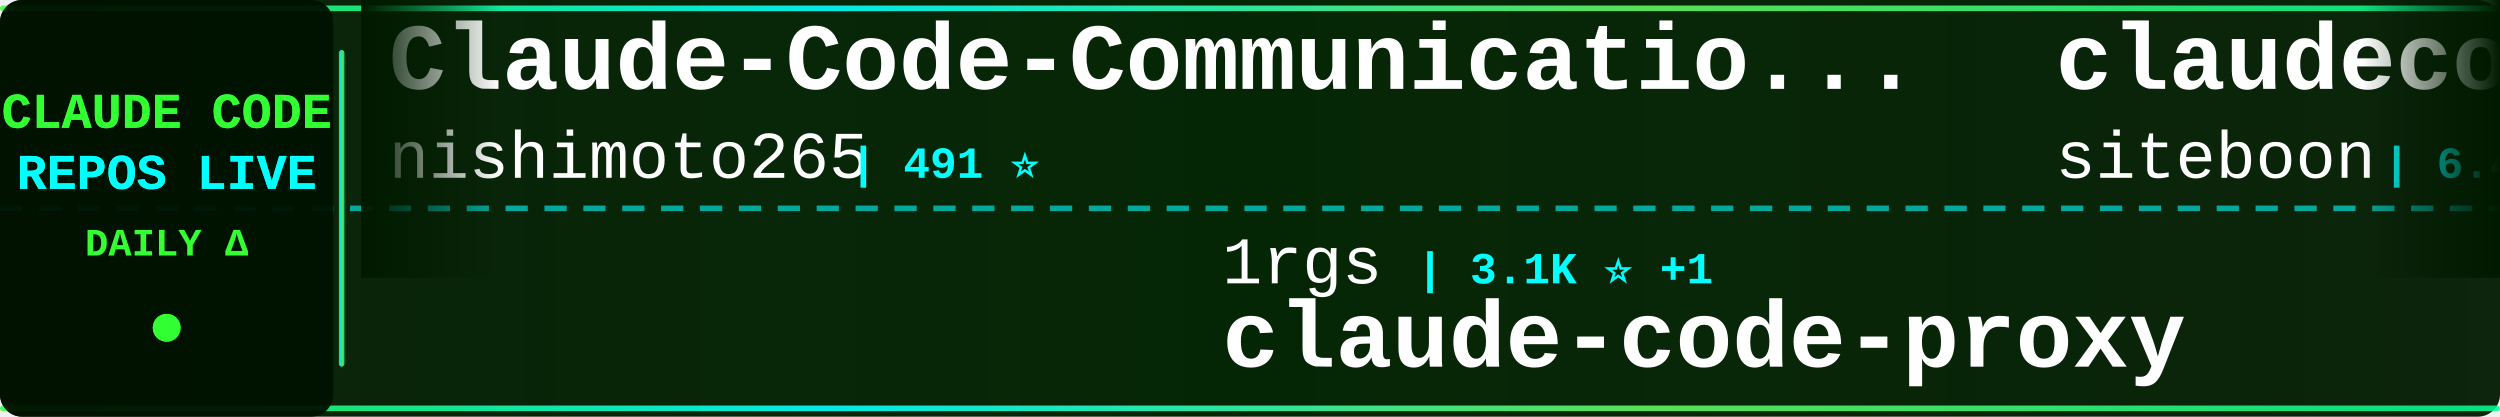
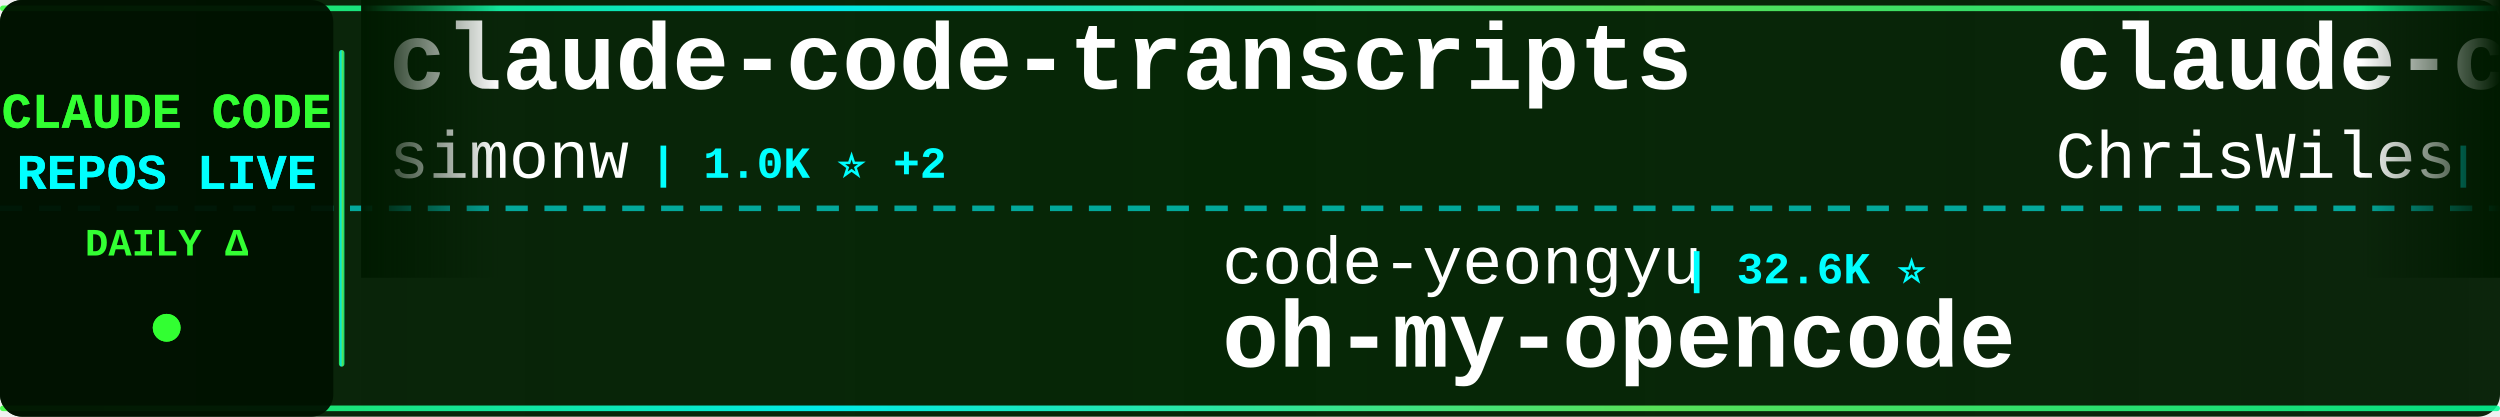
<svg xmlns="http://www.w3.org/2000/svg" width="900" height="150">
  <defs>
    <linearGradient id="tickerBg" x1="0%" y1="0%" x2="100%" y2="0%">
      <stop offset="0%" style="stop-color:#001a00;stop-opacity:0.95" />
      <stop offset="50%" style="stop-color:#002200;stop-opacity:0.98" />
      <stop offset="100%" style="stop-color:#001a00;stop-opacity:0.95" />
    </linearGradient>
    <linearGradient id="borderGrad" x1="0%" y1="0%" x2="100%" y2="0%">
      <stop offset="0%" style="stop-color:#33ff33;stop-opacity:0.85">
        <animate attributeName="stop-opacity" values="0.85;1;0.85" dur="2s" repeatCount="indefinite" />
      </stop>
      <stop offset="33%" style="stop-color:#00ffff;stop-opacity:0.9">
        <animate attributeName="stop-opacity" values="0.9;1;0.9" dur="2.2s" repeatCount="indefinite" />
      </stop>
      <stop offset="66%" style="stop-color:#66ff66;stop-opacity:0.85">
        <animate attributeName="stop-opacity" values="0.85;1;0.85" dur="1.8s" repeatCount="indefinite" />
      </stop>
      <stop offset="100%" style="stop-color:#00ff99;stop-opacity:0.85">
        <animate attributeName="stop-opacity" values="0.85;1;0.85" dur="2s" repeatCount="indefinite" />
      </stop>
    </linearGradient>
    <filter id="textGlow">
      <feGaussianBlur stdDeviation="0.1" result="coloredBlur" />
      <feMerge>
        <feMergeNode in="coloredBlur" />
        <feMergeNode in="SourceGraphic" />
      </feMerge>
    </filter>
    <filter id="metricGlow">
      <feGaussianBlur stdDeviation="0.2" result="coloredBlur" />
      <feMerge>
        <feMergeNode in="coloredBlur" />
        <feMergeNode in="SourceGraphic" />
      </feMerge>
    </filter>
    <linearGradient id="leftFade" x1="0%" y1="0%" x2="100%" y2="0%">
      <stop offset="0%" style="stop-color:#001a00;stop-opacity:1" />
      <stop offset="100%" style="stop-color:#001a00;stop-opacity:0" />
    </linearGradient>
    <linearGradient id="rightFade" x1="0%" y1="0%" x2="100%" y2="0%">
      <stop offset="0%" style="stop-color:#001a00;stop-opacity:0" />
      <stop offset="100%" style="stop-color:#001a00;stop-opacity:1" />
    </linearGradient>
  </defs>
  <rect width="900" height="150" fill="url(#tickerBg)" rx="8" />
  <rect x="0" y="2" width="900" height="2" fill="url(#borderGrad)" rx="1" />
  <rect x="0" y="146" width="900" height="2" fill="url(#borderGrad)" rx="1" />
  <line x1="0" y1="75" x2="900" y2="75" stroke="#00ffff" stroke-width="2" stroke-dasharray="8 6" opacity="0.6" />
  <rect x="0" y="0" width="120" height="150" fill="#001100" opacity="0.95" rx="8" />
  <text x="60" y="46" font-family="'Courier New', monospace" font-size="18" font-weight="bold" fill="#33ff33" text-anchor="middle" filter="url(#textGlow)">
    CLAUDE CODE
  </text>
  <text x="60" y="68" font-family="'Courier New', monospace" font-size="18" font-weight="bold" fill="#00ffff" text-anchor="middle" filter="url(#textGlow)">
    REPOS LIVE
  </text>
  <text x="60" y="92" font-family="'Courier New', monospace" font-size="14" font-weight="bold" fill="#33ff33" text-anchor="middle">
    DAILY Δ
  </text>
  <circle cx="60" cy="118" r="5" fill="#33ff33" filter="url(#metricGlow)">
    <animate attributeName="r" values="4;6;4" dur="1.5s" repeatCount="indefinite" />
    <animate attributeName="opacity" values="0.6;1;0.6" dur="1.5s" repeatCount="indefinite" />
  </circle>
  <rect x="122" y="18" width="2" height="114" fill="url(#borderGrad)" rx="1" />
  <clipPath id="tickerClip">
    <rect x="130" y="0" width="770" height="150" />
  </clipPath>
  <g clip-path="url(#tickerClip)">
    <g id="tickerItems">
      <animateTransform attributeName="transform" attributeType="XML" type="translate" from="0 0" to="-3000 0" dur="54s" repeatCount="indefinite" />
      <g transform="translate(0, 0)">
-         <text x="140" y="32" font-family="'Courier New', monospace" font-size="34" font-weight="bold" fill="#ffffff">Claude-Code-Communicatio...</text>
-         <text x="140" y="64" font-family="'Courier New', monospace" font-size="24" font-weight="normal" fill="#ffffff" opacity="1.0">nishimoto265</text>
-         <text x="306" y="64" font-family="'Courier New', monospace" font-size="16" font-weight="bold" fill="#00ffff"> | 491 ⭐</text>
+         <text x="140" y="32" font-family="'Courier New', monospace" font-size="34" font-weight="bold" fill="#ffffff">claude-code-transcripts</text>
+         <text x="140" y="64" font-family="'Courier New', monospace" font-size="24" font-weight="normal" fill="#ffffff" opacity="1.0">simonw</text>
+         <text x="234" y="64" font-family="'Courier New', monospace" font-size="16" font-weight="bold" fill="#00ffff"> | 1.0K ⭐ +2</text>
      </g>
      <g transform="translate(300, 0)">
-         <text x="140" y="102" font-family="'Courier New', monospace" font-size="24" font-weight="normal" fill="#ffffff" opacity="1.0">1rgs</text>
-         <text x="210" y="102" font-family="'Courier New', monospace" font-size="16" font-weight="bold" fill="#00ffff"> | 3.1K ⭐ +1</text>
-         <text x="140" y="132" font-family="'Courier New', monospace" font-size="34" font-weight="bold" fill="#ffffff">claude-code-proxy</text>
+         <text x="140" y="102" font-family="'Courier New', monospace" font-size="24" font-weight="normal" fill="#ffffff" opacity="1.0">code-yeongyu</text>
+         <text x="306" y="102" font-family="'Courier New', monospace" font-size="16" font-weight="bold" fill="#00ffff"> | 32.6K ⭐</text>
+         <text x="140" y="132" font-family="'Courier New', monospace" font-size="34" font-weight="bold" fill="#ffffff">oh-my-opencode</text>
      </g>
      <g transform="translate(600, 0)">
-         <text x="140" y="32" font-family="'Courier New', monospace" font-size="34" font-weight="bold" fill="#ffffff">claudecodeui</text>
-         <text x="140" y="64" font-family="'Courier New', monospace" font-size="24" font-weight="normal" fill="#ffffff" opacity="1.0">siteboon</text>
-         <text x="258" y="64" font-family="'Courier New', monospace" font-size="16" font-weight="bold" fill="#00ffff"> | 6.4K ⭐ +3</text>
+         <text x="140" y="32" font-family="'Courier New', monospace" font-size="34" font-weight="bold" fill="#ffffff">claude-code-showcase</text>
+         <text x="140" y="64" font-family="'Courier New', monospace" font-size="24" font-weight="normal" fill="#ffffff" opacity="1.0">ChrisWiles</text>
+         <text x="282" y="64" font-family="'Courier New', monospace" font-size="16" font-weight="bold" fill="#00ffff"> | 5.3K ⭐ +3</text>
      </g>
      <g transform="translate(900, 0)">
-         <text x="140" y="102" font-family="'Courier New', monospace" font-size="24" font-weight="normal" fill="#ffffff" opacity="1.0">anthropics</text>
-         <text x="282" y="102" font-family="'Courier New', monospace" font-size="16" font-weight="bold" fill="#00ffff"> | 72.4K ⭐ +138</text>
-         <text x="140" y="132" font-family="'Courier New', monospace" font-size="34" font-weight="bold" fill="#ffffff">skills</text>
+         <text x="140" y="102" font-family="'Courier New', monospace" font-size="24" font-weight="normal" fill="#ffffff" opacity="1.0">wasabeef</text>
+         <text x="258" y="102" font-family="'Courier New', monospace" font-size="16" font-weight="bold" fill="#00ffff"> | 1.0K ⭐</text>
+         <text x="140" y="132" font-family="'Courier New', monospace" font-size="34" font-weight="bold" fill="#ffffff">claude-code-cookbook</text>
      </g>
      <g transform="translate(1200, 0)">
-         <text x="140" y="32" font-family="'Courier New', monospace" font-size="34" font-weight="bold" fill="#ffffff">notebooklm-skill</text>
-         <text x="140" y="64" font-family="'Courier New', monospace" font-size="24" font-weight="normal" fill="#ffffff" opacity="1.0">PleasePrompto</text>
-         <text x="318" y="64" font-family="'Courier New', monospace" font-size="16" font-weight="bold" fill="#00ffff"> | 3.6K ⭐ +7</text>
+         <text x="140" y="32" font-family="'Courier New', monospace" font-size="34" font-weight="bold" fill="#ffffff">claude-code-proxy</text>
+         <text x="140" y="64" font-family="'Courier New', monospace" font-size="24" font-weight="normal" fill="#ffffff" opacity="1.0">fuergaosi233</text>
+         <text x="306" y="64" font-family="'Courier New', monospace" font-size="16" font-weight="bold" fill="#00ffff"> | 2.0K ⭐</text>
      </g>
      <g transform="translate(1500, 0)">
-         <text x="140" y="102" font-family="'Courier New', monospace" font-size="24" font-weight="normal" fill="#ffffff" opacity="1.0">andrepimenta</text>
-         <text x="306" y="102" font-family="'Courier New', monospace" font-size="16" font-weight="bold" fill="#00ffff"> | 988 ⭐ -1</text>
-         <text x="140" y="132" font-family="'Courier New', monospace" font-size="34" font-weight="bold" fill="#ffffff">claude-code-chat</text>
+         <text x="140" y="102" font-family="'Courier New', monospace" font-size="24" font-weight="normal" fill="#ffffff" opacity="1.0">Cranot</text>
+         <text x="234" y="102" font-family="'Courier New', monospace" font-size="16" font-weight="bold" fill="#00ffff"> | 2.4K ⭐ +1</text>
+         <text x="140" y="132" font-family="'Courier New', monospace" font-size="34" font-weight="bold" fill="#ffffff">claude-code-guide</text>
      </g>
      <g transform="translate(1800, 0)">
-         <text x="140" y="32" font-family="'Courier New', monospace" font-size="34" font-weight="bold" fill="#ffffff">Claude-Code-Workflow</text>
-         <text x="140" y="64" font-family="'Courier New', monospace" font-size="24" font-weight="normal" fill="#ffffff" opacity="1.0">catlog22</text>
-         <text x="258" y="64" font-family="'Courier New', monospace" font-size="16" font-weight="bold" fill="#00ffff"> | 1.3K ⭐</text>
+         <text x="140" y="32" font-family="'Courier New', monospace" font-size="34" font-weight="bold" fill="#ffffff">cc-switch</text>
+         <text x="140" y="64" font-family="'Courier New', monospace" font-size="24" font-weight="normal" fill="#ffffff" opacity="1.0">farion1231</text>
+         <text x="282" y="64" font-family="'Courier New', monospace" font-size="16" font-weight="bold" fill="#00ffff"> | 19.0K ⭐ +9</text>
      </g>
      <g transform="translate(2100, 0)">
-         <text x="140" y="102" font-family="'Courier New', monospace" font-size="24" font-weight="normal" fill="#ffffff" opacity="1.0">slopus</text>
-         <text x="234" y="102" font-family="'Courier New', monospace" font-size="16" font-weight="bold" fill="#00ffff"> | 12.8K ⭐ +36</text>
-         <text x="140" y="132" font-family="'Courier New', monospace" font-size="34" font-weight="bold" fill="#ffffff">happy</text>
+         <text x="140" y="102" font-family="'Courier New', monospace" font-size="24" font-weight="normal" fill="#ffffff" opacity="1.0">shanraisshan</text>
+         <text x="306" y="102" font-family="'Courier New', monospace" font-size="16" font-weight="bold" fill="#00ffff"> | 2.9K ⭐ +19</text>
+         <text x="140" y="132" font-family="'Courier New', monospace" font-size="34" font-weight="bold" fill="#ffffff">claude-code-best-practic...</text>
      </g>
      <g transform="translate(2400, 0)">
-         <text x="140" y="32" font-family="'Courier New', monospace" font-size="34" font-weight="bold" fill="#ffffff">claude-code-sub-agents</text>
-         <text x="140" y="64" font-family="'Courier New', monospace" font-size="24" font-weight="normal" fill="#ffffff" opacity="1.0">lst97</text>
-         <text x="222" y="64" font-family="'Courier New', monospace" font-size="16" font-weight="bold" fill="#00ffff"> | 1.4K ⭐ +1</text>
+         <text x="140" y="32" font-family="'Courier New', monospace" font-size="34" font-weight="bold" fill="#ffffff">claude-code-guide</text>
+         <text x="140" y="64" font-family="'Courier New', monospace" font-size="24" font-weight="normal" fill="#ffffff" opacity="1.0">zebbern</text>
+         <text x="246" y="64" font-family="'Courier New', monospace" font-size="16" font-weight="bold" fill="#00ffff"> | 3.4K ⭐ +1</text>
      </g>
      <g transform="translate(2700, 0)">
-         <text x="140" y="102" font-family="'Courier New', monospace" font-size="24" font-weight="normal" fill="#ffffff" opacity="1.0">pedrohcgs</text>
-         <text x="270" y="102" font-family="'Courier New', monospace" font-size="16" font-weight="bold" fill="#00ffff"> | 349 ⭐ +3</text>
-         <text x="140" y="132" font-family="'Courier New', monospace" font-size="34" font-weight="bold" fill="#ffffff">claude-code-my-workflow</text>
+         <text x="140" y="102" font-family="'Courier New', monospace" font-size="24" font-weight="normal" fill="#ffffff" opacity="1.0">lst97</text>
+         <text x="222" y="102" font-family="'Courier New', monospace" font-size="16" font-weight="bold" fill="#00ffff"> | 1.4K ⭐ +1</text>
+         <text x="140" y="132" font-family="'Courier New', monospace" font-size="34" font-weight="bold" fill="#ffffff">claude-code-sub-agents</text>
      </g>
      <g transform="translate(3000, 0)">
-         <text x="140" y="32" font-family="'Courier New', monospace" font-size="34" font-weight="bold" fill="#ffffff">Claude-Code-Communicatio...</text>
-         <text x="140" y="64" font-family="'Courier New', monospace" font-size="24" font-weight="normal" fill="#ffffff" opacity="1.0">nishimoto265</text>
-         <text x="306" y="64" font-family="'Courier New', monospace" font-size="16" font-weight="bold" fill="#00ffff"> | 491 ⭐</text>
+         <text x="140" y="32" font-family="'Courier New', monospace" font-size="34" font-weight="bold" fill="#ffffff">claude-code-transcripts</text>
+         <text x="140" y="64" font-family="'Courier New', monospace" font-size="24" font-weight="normal" fill="#ffffff" opacity="1.0">simonw</text>
+         <text x="234" y="64" font-family="'Courier New', monospace" font-size="16" font-weight="bold" fill="#00ffff"> | 1.0K ⭐ +2</text>
      </g>
      <g transform="translate(3300, 0)">
-         <text x="140" y="102" font-family="'Courier New', monospace" font-size="24" font-weight="normal" fill="#ffffff" opacity="1.0">1rgs</text>
-         <text x="210" y="102" font-family="'Courier New', monospace" font-size="16" font-weight="bold" fill="#00ffff"> | 3.1K ⭐ +1</text>
-         <text x="140" y="132" font-family="'Courier New', monospace" font-size="34" font-weight="bold" fill="#ffffff">claude-code-proxy</text>
+         <text x="140" y="102" font-family="'Courier New', monospace" font-size="24" font-weight="normal" fill="#ffffff" opacity="1.0">code-yeongyu</text>
+         <text x="306" y="102" font-family="'Courier New', monospace" font-size="16" font-weight="bold" fill="#00ffff"> | 32.6K ⭐</text>
+         <text x="140" y="132" font-family="'Courier New', monospace" font-size="34" font-weight="bold" fill="#ffffff">oh-my-opencode</text>
      </g>
      <g transform="translate(3600, 0)">
-         <text x="140" y="32" font-family="'Courier New', monospace" font-size="34" font-weight="bold" fill="#ffffff">claudecodeui</text>
-         <text x="140" y="64" font-family="'Courier New', monospace" font-size="24" font-weight="normal" fill="#ffffff" opacity="1.0">siteboon</text>
-         <text x="258" y="64" font-family="'Courier New', monospace" font-size="16" font-weight="bold" fill="#00ffff"> | 6.4K ⭐ +3</text>
+         <text x="140" y="32" font-family="'Courier New', monospace" font-size="34" font-weight="bold" fill="#ffffff">claude-code-showcase</text>
+         <text x="140" y="64" font-family="'Courier New', monospace" font-size="24" font-weight="normal" fill="#ffffff" opacity="1.0">ChrisWiles</text>
+         <text x="282" y="64" font-family="'Courier New', monospace" font-size="16" font-weight="bold" fill="#00ffff"> | 5.3K ⭐ +3</text>
      </g>
      <g transform="translate(3900, 0)">
-         <text x="140" y="102" font-family="'Courier New', monospace" font-size="24" font-weight="normal" fill="#ffffff" opacity="1.0">anthropics</text>
-         <text x="282" y="102" font-family="'Courier New', monospace" font-size="16" font-weight="bold" fill="#00ffff"> | 72.4K ⭐ +138</text>
-         <text x="140" y="132" font-family="'Courier New', monospace" font-size="34" font-weight="bold" fill="#ffffff">skills</text>
+         <text x="140" y="102" font-family="'Courier New', monospace" font-size="24" font-weight="normal" fill="#ffffff" opacity="1.0">wasabeef</text>
+         <text x="258" y="102" font-family="'Courier New', monospace" font-size="16" font-weight="bold" fill="#00ffff"> | 1.0K ⭐</text>
+         <text x="140" y="132" font-family="'Courier New', monospace" font-size="34" font-weight="bold" fill="#ffffff">claude-code-cookbook</text>
      </g>
    </g>
  </g>
  <rect x="130" y="0" width="50" height="100" fill="url(#leftFade)" />
  <rect x="850" y="0" width="50" height="100" fill="url(#rightFade)" />
</svg>
